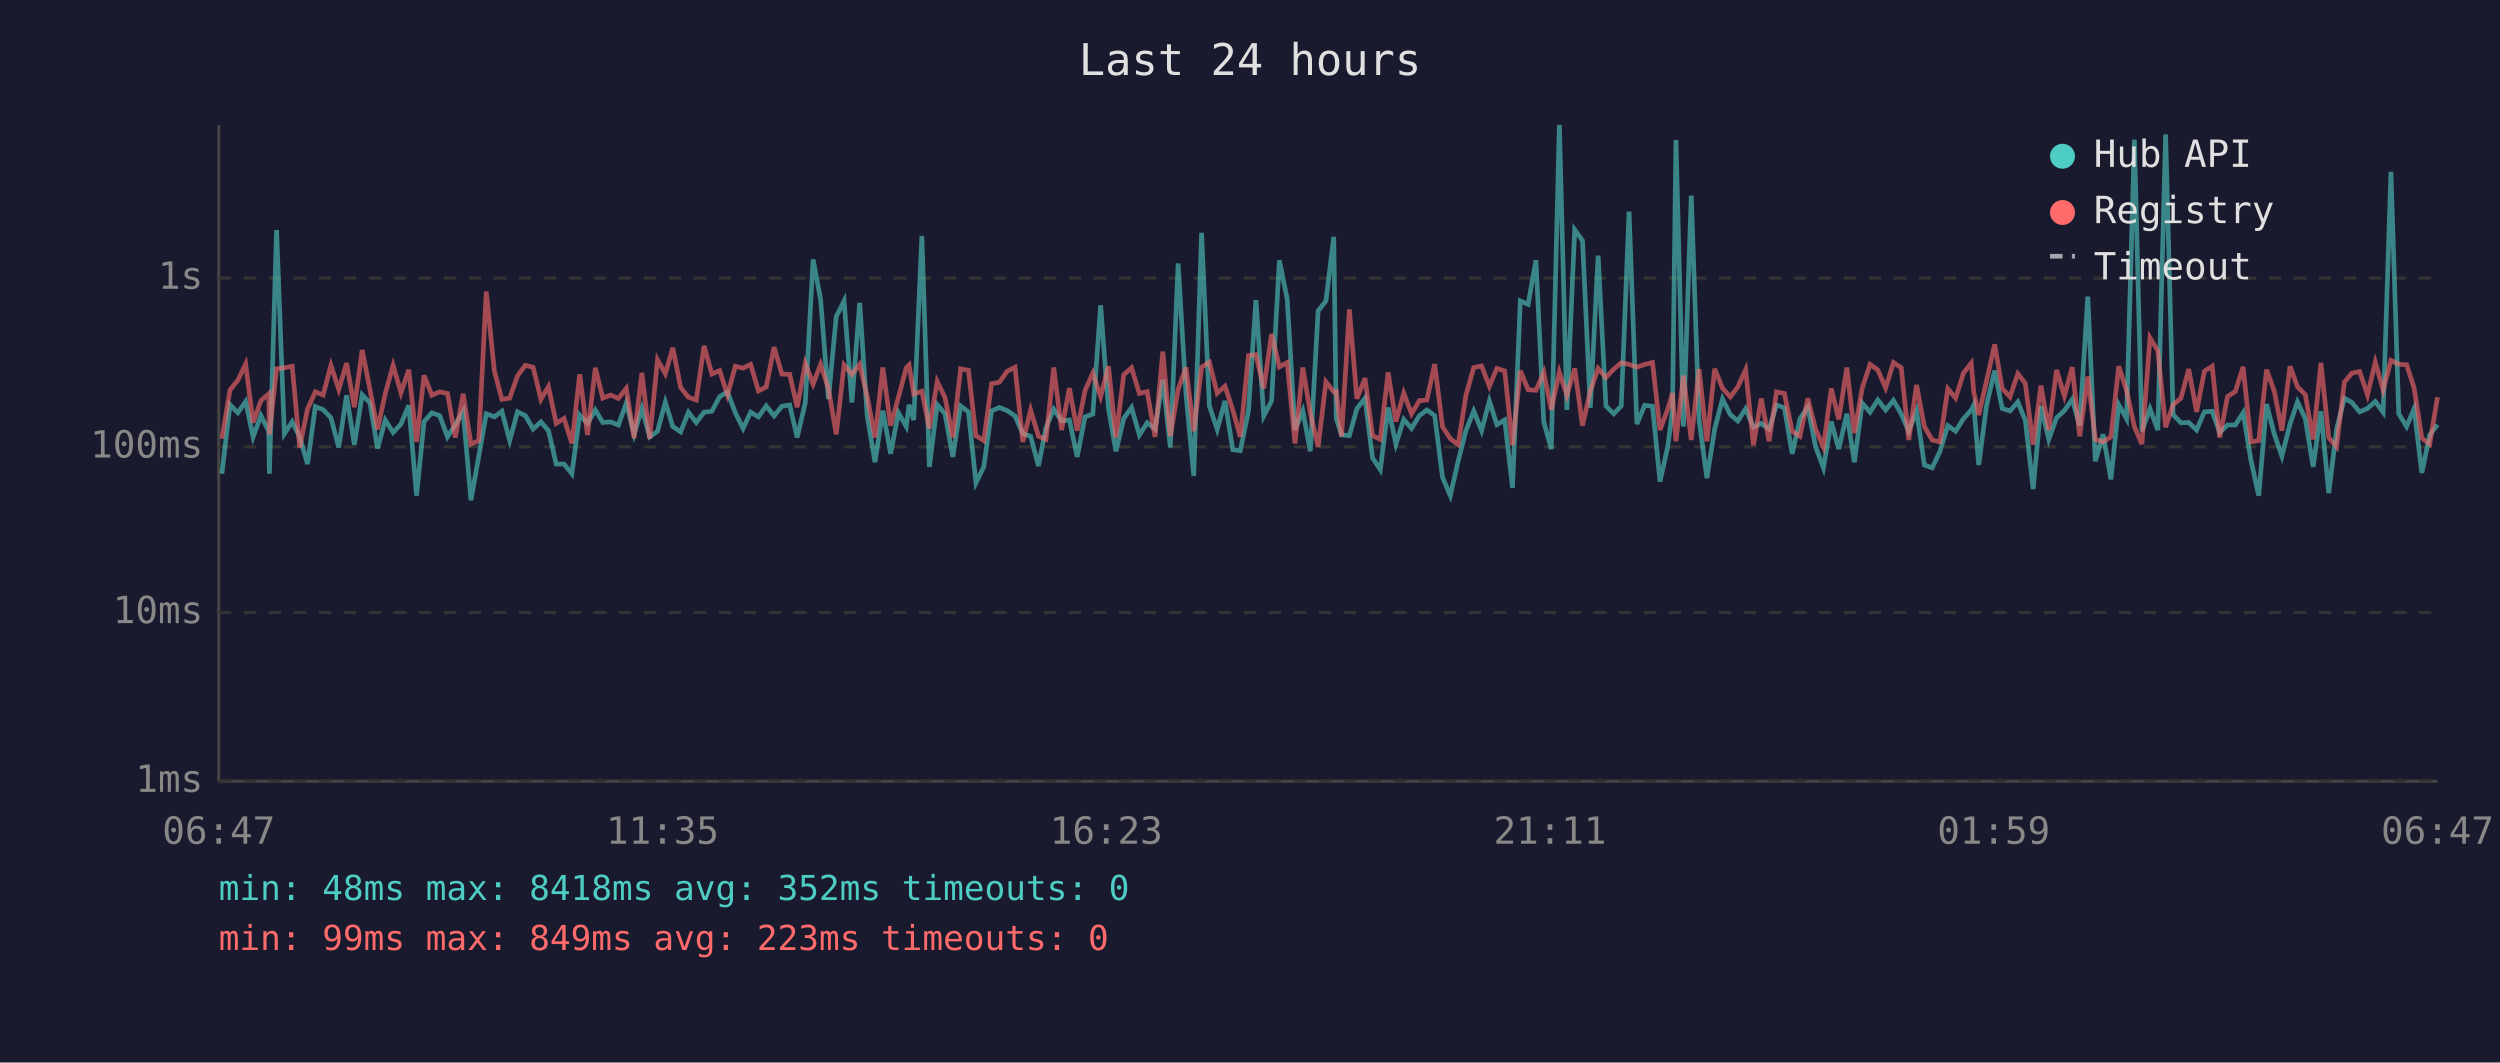
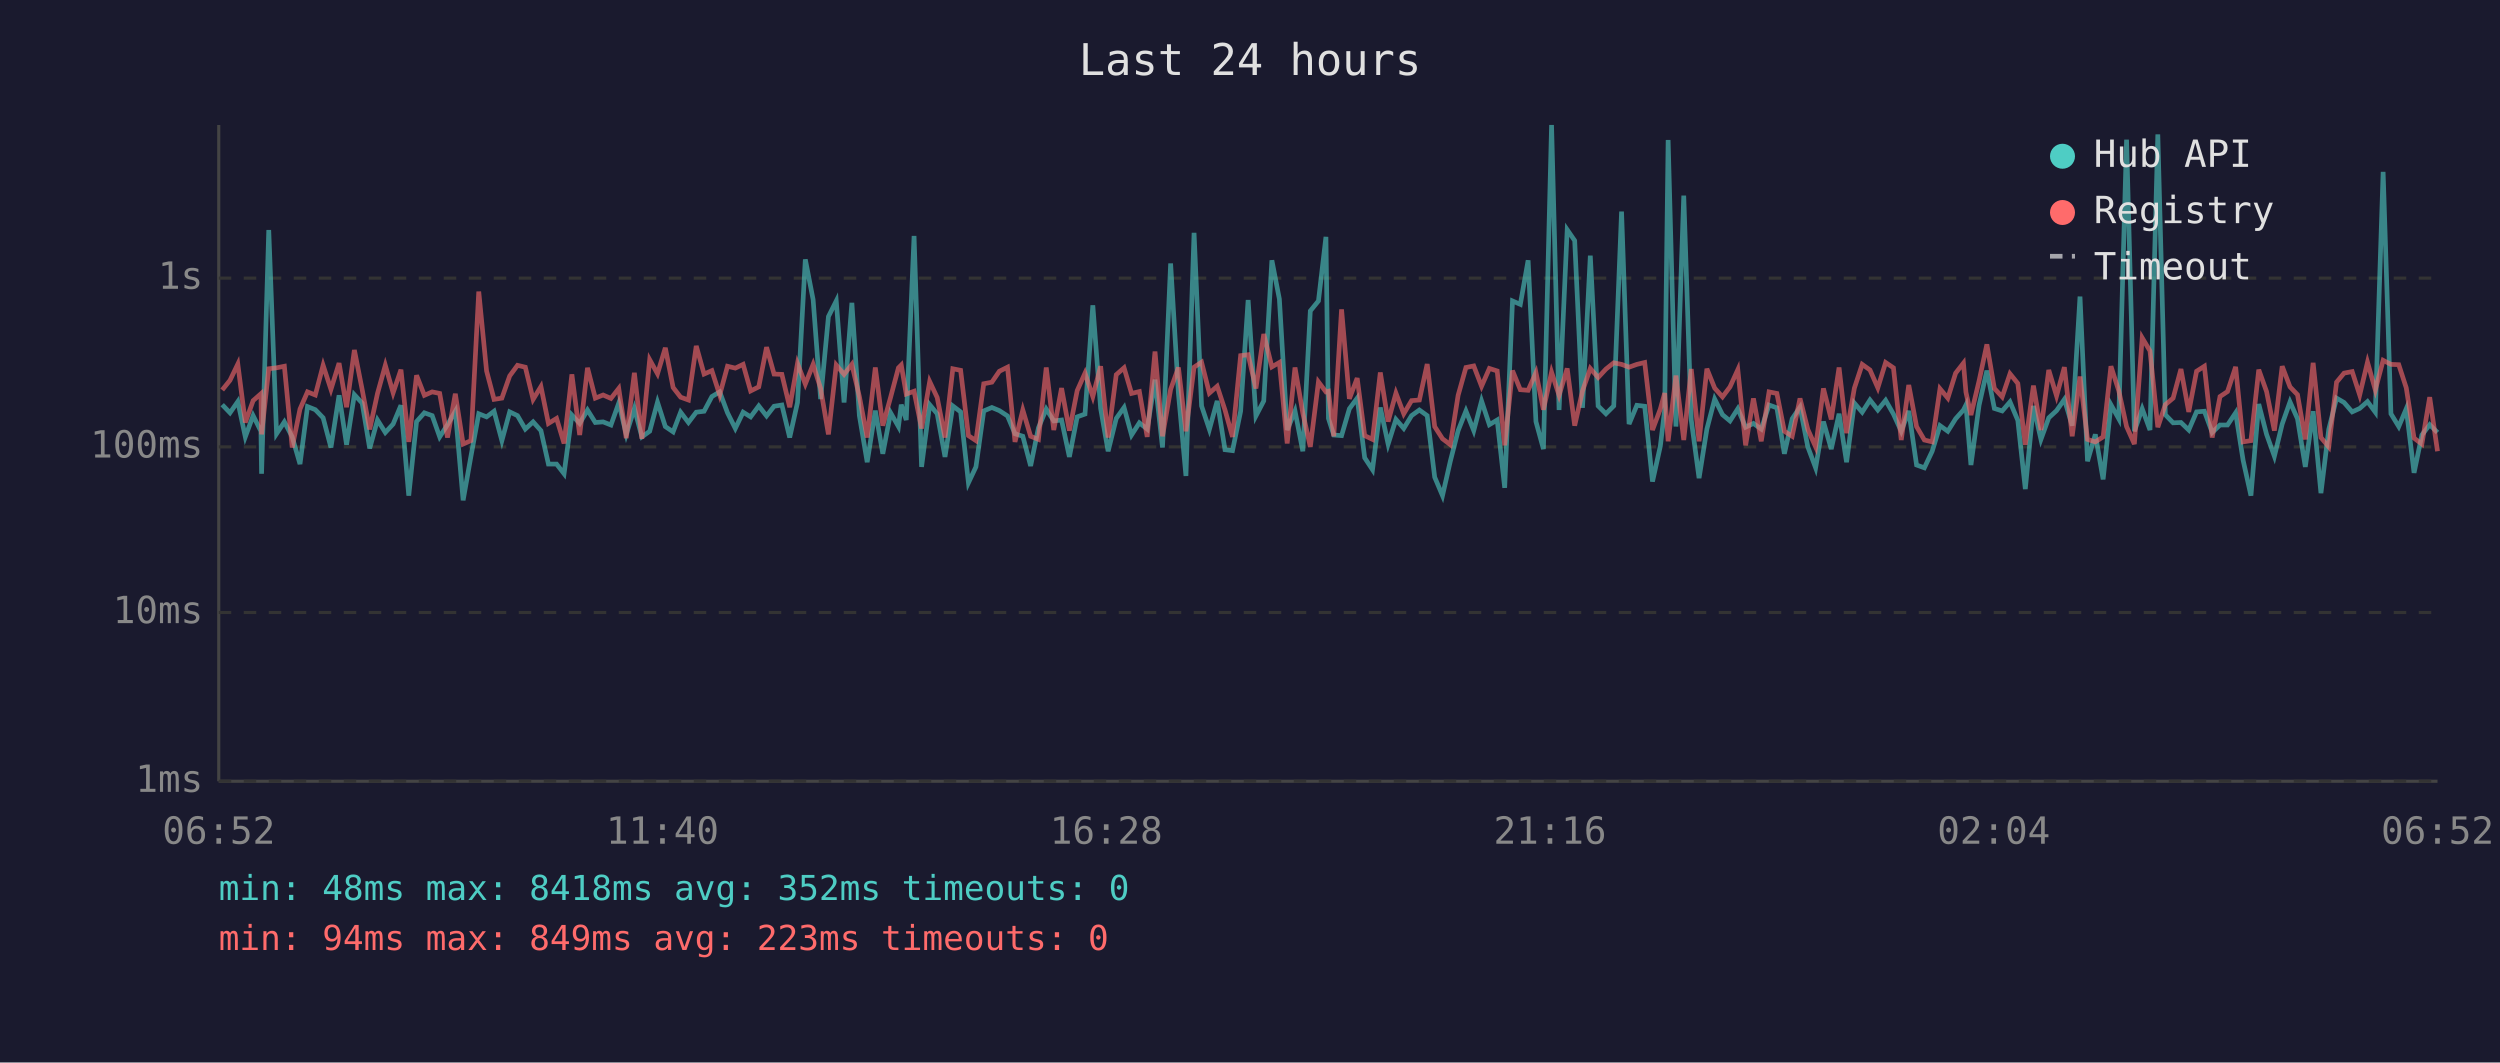
<svg xmlns="http://www.w3.org/2000/svg" viewBox="0 0 800 340" font-family="monospace" font-size="12">
  <rect width="800" height="340" fill="#1a1a2e" />
  <text x="400" y="24" fill="#e0e0e0" font-size="14" text-anchor="middle">Last 24 hours</text>
  <line x1="70" y1="40" x2="70" y2="250" stroke="#444" stroke-width="1" />
  <line x1="70" y1="250" x2="780" y2="250" stroke="#444" stroke-width="1" />
  <line x1="70" y1="250" x2="780" y2="250" stroke="#333" stroke-width="1" stroke-dasharray="4" />
  <text x="65" y="250" fill="#888" text-anchor="end" dominant-baseline="middle">1ms</text>
  <line x1="70" y1="196" x2="780" y2="196" stroke="#333" stroke-width="1" stroke-dasharray="4" />
  <text x="65" y="196" fill="#888" text-anchor="end" dominant-baseline="middle">10ms</text>
  <line x1="70" y1="143" x2="780" y2="143" stroke="#333" stroke-width="1" stroke-dasharray="4" />
  <text x="65" y="143" fill="#888" text-anchor="end" dominant-baseline="middle">100ms</text>
  <line x1="70" y1="89" x2="780" y2="89" stroke="#333" stroke-width="1" stroke-dasharray="4" />
  <text x="65" y="89" fill="#888" text-anchor="end" dominant-baseline="middle">1s</text>
-   <text x="70" y="270" fill="#888" text-anchor="middle">06:47</text>
-   <text x="212" y="270" fill="#888" text-anchor="middle">11:35</text>
-   <text x="354" y="270" fill="#888" text-anchor="middle">16:23</text>
-   <text x="496" y="270" fill="#888" text-anchor="middle">21:11</text>
-   <text x="638" y="270" fill="#888" text-anchor="middle">01:59</text>
-   <text x="780" y="270" fill="#888" text-anchor="middle">06:47</text>
-   <polyline points="71.0,151.6 73.6,129.5 76.1,132.1 78.6,128.5 81.0,139.8 83.5,133.0 86.0,138.0 86.2,151.6 88.5,73.6 91.0,138.8 93.5,135.0 95.9,139.8 98.4,148.5 100.9,130.1 103.4,131.1 105.9,133.7 108.4,143.2 110.9,126.5 113.4,142.3 115.9,126.3 118.4,129.0 120.8,143.5 123.3,134.4 125.8,138.4 128.3,135.7 130.8,129.7 133.3,158.6 135.7,134.9 138.2,132.1 140.7,133.0 143.2,139.8 145.7,135.9 148.2,131.6 150.7,160.1 153.2,146.0 155.6,132.4 158.2,133.4 160.6,131.6 163.1,141.0 165.6,131.8 168.1,133.0 170.6,137.3 173.1,135.0 175.5,137.8 178.0,148.5 180.5,148.5 183.0,151.6 185.5,132.8 188.0,135.5 190.5,131.2 192.9,135.2 195.4,135.0 197.9,136.0 200.4,129.0 202.9,139.0 205.4,130.7 207.9,139.8 210.4,138.0 212.9,128.7 215.3,136.5 217.8,138.2 220.3,131.9 222.8,135.2 225.3,131.9 227.8,131.6 230.3,126.9 232.8,125.4 235.3,132.1 237.8,137.1 240.2,131.9 242.7,133.4 245.2,129.9 247.7,133.1 250.2,130.0 252.7,129.6 255.1,140.0 257.7,128.8 260.2,83.0 262.6,95.9 265.1,127.7 267.6,101.3 270.1,96.3 272.6,128.8 275.1,96.9 277.5,133.0 280.0,147.9 282.5,131.4 285.0,145.2 287.5,132.1 290.0,136.5 290.9,129.5 292.4,134.4 295.0,75.5 297.4,149.4 299.9,129.5 302.4,132.4 304.9,146.2 307.4,129.9 309.9,131.8 312.3,154.5 314.8,149.4 317.3,131.5 319.8,130.4 322.3,131.4 324.8,133.1 327.3,138.8 329.8,139.6 332.3,149.1 334.7,136.9 337.2,130.9 339.7,134.7 342.2,134.4 344.7,146.2 347.2,133.4 349.7,132.5 352.2,97.7 354.7,130.7 357.1,144.4 359.6,133.9 362.1,130.4 364.6,139.2 367.1,135.3 369.6,137.3 372.1,121.5 374.5,143.2 377.0,84.3 379.5,125.9 382.0,152.3 384.5,74.5 387.0,129.9 389.5,137.4 392.0,128.3 394.5,143.9 396.9,144.2 399.5,131.6 401.9,96.0 404.4,133.1 406.9,128.3 409.4,83.3 411.9,95.7 414.4,137.6 416.9,131.5 419.3,144.4 421.8,99.5 424.3,96.3 426.8,75.8 427.6,133.9 429.3,139.2 431.8,139.4 434.2,130.8 436.8,127.4 439.2,146.5 441.7,150.3 444.2,130.4 446.7,142.1 449.2,134.2 451.7,137.1 454.2,133.0 456.6,131.2 459.1,133.0 461.6,152.7 464.1,158.6 466.6,147.6 469.1,137.8 471.6,131.5 474.1,137.8 476.6,128.3 479.0,135.9 481.5,134.4 484.0,156.1 486.5,96.3 489.0,97.4 491.5,83.3 494.0,134.9 496.4,143.7 499.0,40.0 501.4,131.2 503.9,73.5 506.4,77.0 508.9,130.5 511.4,81.8 513.9,129.9 516.4,132.4 518.8,129.9 521.3,67.7 523.8,135.7 526.3,129.7 528.8,130.0 531.2,154.1 533.7,142.8 535.2,131.1 536.3,44.8 538.7,136.5 541.2,62.6 543.7,134.4 546.2,153.0 548.7,137.3 551.2,127.7 553.7,132.7 556.1,134.7 558.6,130.8 561.1,136.7 563.6,135.5 566.1,137.3 568.5,129.6 571.0,130.5 573.5,145.2 576.0,134.0 578.5,130.3 581.0,143.0 583.5,149.7 586.0,134.9 588.4,143.7 591.0,132.4 593.4,147.9 595.9,129.0 598.4,131.9 600.9,128.0 603.4,131.2 605.9,128.1 608.4,132.5 610.8,138.0 613.3,131.5 615.8,148.8 618.3,149.7 620.8,144.4 623.3,136.2 625.8,138.0 628.3,134.0 630.8,131.2 631.6,129.6 633.2,148.8 635.7,129.7 638.3,118.6 640.7,130.7 643.2,131.5 645.7,128.6 648.1,134.5 650.6,156.5 653.1,129.9 655.6,140.6 658.1,133.7 660.6,131.4 663.1,127.8 665.5,136.2 668.1,94.9 670.5,147.6 673.0,139.0 675.5,153.4 678.0,129.5 680.5,134.0 683.0,44.7 685.4,138.0 688.0,130.8 690.5,137.6 693.0,43.0 695.4,132.7 697.9,135.3 700.4,135.2 702.9,137.6 705.4,131.8 707.9,131.6 710.3,138.4 712.8,136.0 715.3,136.0 717.8,132.1 720.3,147.3 722.8,158.6 725.3,129.3 727.8,139.0 730.2,146.0 732.8,135.7 735.2,128.6 737.7,134.0 740.2,149.4 742.7,131.6 745.2,157.8 747.7,137.4 750.2,127.4 752.6,128.8 755.1,131.8 757.6,130.7 760.1,128.5 762.6,131.9 765.1,55.0 767.6,132.4 770.1,136.5 772.5,130.8 775.0,151.3 777.5,139.2 780.0,135.9" fill="none" stroke="#4ecdc4" stroke-width="1.5" opacity="0.6" />
-   <polyline points="71.0,140.4 73.6,124.8 76.1,121.7 78.6,116.5 81.0,135.2 83.5,128.2 86.0,126.0 86.2,139.0 88.5,118.0 91.0,117.7 93.5,117.2 95.9,143.2 98.4,130.9 100.9,125.4 103.4,126.4 105.9,116.9 108.4,124.6 110.9,116.2 113.4,130.3 115.9,112.0 118.4,124.7 120.8,137.4 123.3,125.9 125.8,116.9 128.3,125.7 130.8,118.3 133.3,141.4 135.7,120.1 138.2,126.5 140.7,125.4 143.2,125.9 145.7,140.0 148.2,126.0 150.7,142.1 153.2,141.0 155.6,93.3 158.2,118.7 160.6,127.8 163.1,127.4 165.6,120.3 168.1,116.9 170.6,117.5 173.1,127.8 175.5,123.7 178.0,135.5 180.5,133.9 183.0,141.9 185.5,119.8 188.0,139.2 190.5,117.7 192.9,127.4 195.4,126.4 197.9,127.5 200.4,124.3 202.9,140.2 205.4,119.3 207.9,140.4 210.4,115.1 212.9,119.6 215.3,111.3 217.8,124.0 220.3,127.1 222.8,128.0 225.3,110.7 227.8,119.7 230.3,118.6 232.8,126.4 235.3,117.2 237.8,117.8 240.2,116.6 242.7,125.1 245.2,123.8 247.7,111.1 250.2,119.7 252.7,119.8 255.1,130.3 257.7,116.3 260.2,122.9 262.6,116.6 265.1,124.3 267.6,139.0 270.1,116.8 272.6,119.8 275.1,116.6 277.5,126.9 280.0,140.0 282.5,117.6 285.0,136.2 287.5,127.1 290.0,117.7 290.9,116.8 292.4,126.1 295.0,125.2 297.4,137.1 299.9,122.1 302.4,127.2 304.9,140.0 307.4,118.0 309.9,118.5 312.3,139.4 314.8,141.0 317.3,122.8 319.8,122.3 322.3,118.8 324.8,117.5 327.3,141.4 329.8,131.2 332.3,139.6 334.7,140.6 337.2,117.6 339.7,137.6 342.2,124.2 344.7,137.8 347.2,125.0 349.7,119.4 352.2,126.9 354.7,117.2 357.1,140.0 359.6,119.9 362.1,117.7 364.6,125.9 367.1,125.3 369.6,139.8 372.1,112.5 374.5,139.6 377.0,124.6 379.5,117.6 382.0,138.0 384.5,117.5 387.0,115.9 389.5,125.8 392.0,123.6 394.5,131.2 396.9,139.8 399.5,113.8 401.9,113.5 404.4,124.3 406.9,106.9 409.4,117.4 411.9,116.0 414.4,141.9 416.9,117.6 419.3,132.2 421.8,143.0 424.3,122.2 426.8,125.4 427.6,125.2 429.3,139.6 431.8,99.0 434.2,127.6 436.8,121.0 439.2,139.4 441.7,140.6 444.2,119.2 446.7,134.9 449.2,125.8 451.7,132.4 454.2,128.2 456.6,128.0 459.1,116.5 461.6,136.5 464.1,140.4 466.6,142.3 469.1,126.5 471.6,117.6 474.1,117.1 476.6,123.6 479.0,117.9 481.5,118.7 484.0,142.5 486.5,118.6 489.0,124.7 491.5,124.9 494.0,119.2 496.4,131.1 499.0,119.1 501.4,126.5 503.9,117.9 506.4,136.2 508.9,125.1 511.4,117.9 513.9,120.8 516.4,118.1 518.8,116.1 521.3,116.6 523.8,117.5 526.3,116.6 528.8,116.0 531.2,137.6 533.7,130.9 535.2,125.8 536.3,141.2 538.7,120.2 541.2,140.8 543.7,118.1 546.2,141.2 548.7,118.0 551.2,124.2 553.7,127.0 556.1,123.8 558.6,118.3 561.1,142.5 563.6,127.5 566.1,141.2 568.5,125.4 571.0,125.9 573.5,138.0 576.0,139.6 578.5,127.5 581.0,137.4 583.5,143.0 586.0,124.3 588.4,134.2 591.0,117.6 593.4,138.6 595.9,124.2 598.4,116.6 600.9,118.4 603.4,124.1 605.9,116.0 608.4,117.7 610.8,140.8 613.3,123.2 615.8,136.5 618.3,140.8 620.8,141.4 623.3,124.4 625.8,127.4 628.3,119.4 630.8,116.2 631.6,125.5 633.2,132.8 635.7,121.9 638.3,110.2 640.7,124.3 643.2,127.0 645.7,119.6 648.1,122.7 650.6,142.3 653.1,123.4 655.6,137.6 658.1,118.4 660.6,126.7 663.1,117.5 665.5,139.6 668.1,120.5 670.5,140.6 673.0,141.4 675.5,139.8 678.0,117.2 680.5,125.0 683.0,136.5 685.4,142.1 688.0,108.1 690.5,112.3 693.0,136.7 695.4,129.5 697.9,127.4 700.4,118.1 702.9,131.8 705.4,118.8 707.9,117.2 710.3,140.0 712.8,126.9 715.3,125.3 717.8,117.4 720.3,141.4 722.8,141.0 725.3,118.3 727.8,125.3 730.2,137.8 732.8,117.2 735.2,123.8 737.7,126.3 740.2,140.6 742.7,116.1 745.2,140.0 747.7,143.0 750.2,122.3 752.6,119.4 755.1,118.9 757.6,126.4 760.1,115.9 762.6,124.8 765.1,115.3 767.6,116.6 770.1,116.7 772.5,124.1 775.0,140.2 777.5,142.1 780.0,127.1" fill="none" stroke="#ff6b6b" stroke-width="1.5" opacity="0.6" />
+   <text x="70" y="270" fill="#888" text-anchor="middle">06:52</text>
+   <text x="212" y="270" fill="#888" text-anchor="middle">11:40</text>
+   <text x="354" y="270" fill="#888" text-anchor="middle">16:28</text>
+   <text x="496" y="270" fill="#888" text-anchor="middle">21:16</text>
+   <text x="638" y="270" fill="#888" text-anchor="middle">02:04</text>
+   <text x="780" y="270" fill="#888" text-anchor="middle">06:52</text>
+   <polyline points="71.1,129.5 73.6,132.1 76.1,128.5 78.5,139.8 81.0,133.0 83.5,138.0 83.7,151.6 86.0,73.6 88.5,138.8 91.0,135.0 93.5,139.8 96.0,148.5 98.4,130.1 100.9,131.1 103.4,133.7 105.9,143.2 108.5,126.5 110.9,142.3 113.4,126.3 115.9,129.0 118.3,143.5 120.8,134.4 123.3,138.4 125.8,135.7 128.3,129.7 130.8,158.6 133.3,134.9 135.8,132.1 138.3,133.0 140.7,139.8 143.2,135.9 145.7,131.6 148.2,160.1 150.7,146.0 153.2,132.4 155.7,133.4 158.1,131.6 160.6,141.0 163.1,131.8 165.6,133.0 168.1,137.3 170.6,135.0 173.1,137.8 175.5,148.5 178.1,148.5 180.5,151.6 183.0,132.8 185.5,135.5 188.0,131.2 190.5,135.2 193.0,135.0 195.5,136.0 198.0,129.0 200.4,139.0 203.0,130.7 205.4,139.8 207.9,138.0 210.4,128.7 212.9,136.5 215.4,138.2 217.8,131.9 220.3,135.2 222.8,131.9 225.3,131.6 227.8,126.9 230.3,125.4 232.8,132.1 235.3,137.1 237.8,131.9 240.2,133.4 242.8,129.9 245.3,133.1 247.7,130.0 250.2,129.6 252.7,140.0 255.2,128.8 257.7,83.0 260.2,95.9 262.6,127.7 265.1,101.3 267.6,96.3 270.1,128.8 272.6,96.9 275.0,133.0 277.5,147.9 280.1,131.4 282.5,145.2 285.0,132.1 287.5,136.5 288.4,129.5 290.0,134.4 292.5,75.5 294.9,149.4 297.5,129.5 299.9,132.4 302.4,146.2 304.9,129.9 307.4,131.8 309.9,154.5 312.3,149.4 314.8,131.5 317.4,130.4 319.8,131.4 322.4,133.1 324.8,138.8 327.3,139.6 329.8,149.1 332.3,136.9 334.8,130.9 337.2,134.7 339.7,134.4 342.2,146.2 344.7,133.4 347.2,132.5 349.7,97.7 352.2,130.7 354.6,144.4 357.2,133.9 359.7,130.4 362.1,139.2 364.6,135.3 367.1,137.3 369.6,121.5 372.0,143.2 374.6,84.3 377.1,125.9 379.5,152.3 382.1,74.5 384.5,129.9 387.0,137.4 389.5,128.3 392.0,143.9 394.4,144.2 397.0,131.6 399.4,96.0 401.9,133.1 404.4,128.3 407.0,83.3 409.4,95.7 411.9,137.6 414.4,131.5 416.9,144.4 419.3,99.5 421.9,96.3 424.3,75.8 425.1,133.9 426.8,139.2 429.3,139.4 431.8,130.8 434.3,127.4 436.7,146.5 439.2,150.3 441.7,130.4 444.2,142.1 446.7,134.2 449.2,137.1 451.7,133.0 454.2,131.2 456.7,133.0 459.1,152.7 461.6,158.6 464.1,147.6 466.6,137.8 469.1,131.5 471.6,137.8 474.1,128.3 476.6,135.9 479.1,134.4 481.5,156.1 484.0,96.3 486.5,97.4 489.0,83.3 491.5,134.9 493.9,143.7 496.5,40.0 498.9,131.2 501.5,73.5 503.9,77.0 506.4,130.5 508.9,81.8 511.4,129.9 513.9,132.4 516.4,129.9 518.9,67.7 521.3,135.7 523.8,129.7 526.3,130.0 528.8,154.1 531.3,142.8 532.7,131.1 533.8,44.8 536.3,136.5 538.8,62.6 541.2,134.4 543.7,153.0 546.2,137.3 548.7,127.7 551.2,132.7 553.6,134.7 556.1,130.8 558.6,136.7 561.1,135.5 563.6,137.3 566.1,129.6 568.6,130.5 571.0,145.2 573.5,134.0 576.0,130.3 578.5,143.0 581.0,149.7 583.5,134.9 586.0,143.7 588.5,132.4 590.9,147.9 593.4,129.0 595.9,131.9 598.4,128.0 600.9,131.2 603.4,128.1 605.9,132.5 608.4,138.0 610.8,131.5 613.3,148.8 615.8,149.7 618.3,144.4 620.8,136.2 623.3,138.0 625.8,134.0 628.3,131.2 629.1,129.6 630.7,148.8 633.3,129.7 635.8,118.6 638.2,130.7 640.7,131.5 643.2,128.6 645.7,134.5 648.1,156.5 650.7,129.9 653.1,140.6 655.6,133.7 658.1,131.4 660.6,127.8 663.1,136.2 665.6,94.9 668.0,147.6 670.5,139.0 673.0,153.4 675.5,129.5 678.0,134.0 680.5,44.7 683.0,138.0 685.5,130.8 688.0,137.6 690.5,43.0 692.9,132.7 695.4,135.3 697.9,135.2 700.4,137.6 702.9,131.8 705.4,131.6 707.9,138.4 710.4,136.0 712.8,136.0 715.4,132.1 717.8,147.3 720.3,158.6 722.8,129.3 725.3,139.0 727.8,146.0 730.3,135.7 732.8,128.6 735.2,134.0 737.7,149.4 740.2,131.6 742.7,157.8 745.2,137.4 747.7,127.4 750.1,128.8 752.7,131.8 755.1,130.7 757.6,128.5 760.1,131.9 762.6,55.0 765.1,132.4 767.6,136.5 770.0,130.8 772.5,151.3 775.0,139.2 777.5,135.9 780.0,138.4" fill="none" stroke="#4ecdc4" stroke-width="1.5" opacity="0.6" />
+   <polyline points="71.1,124.8 73.6,121.7 76.1,116.5 78.5,135.2 81.0,128.2 83.5,126.0 83.7,139.0 86.0,118.0 88.5,117.7 91.0,117.2 93.5,143.2 96.0,130.9 98.4,125.4 100.9,126.4 103.4,116.9 105.9,124.6 108.5,116.2 110.9,130.3 113.4,112.0 115.9,124.7 118.3,137.4 120.8,125.9 123.3,116.9 125.8,125.7 128.3,118.3 130.8,141.4 133.3,120.1 135.8,126.5 138.3,125.4 140.7,125.9 143.2,140.0 145.7,126.0 148.2,142.1 150.7,141.0 153.2,93.3 155.7,118.7 158.1,127.8 160.6,127.4 163.1,120.3 165.6,116.9 168.1,117.5 170.6,127.8 173.1,123.7 175.5,135.5 178.1,133.9 180.5,141.9 183.0,119.8 185.5,139.2 188.0,117.7 190.5,127.4 193.0,126.4 195.5,127.5 198.0,124.3 200.4,140.2 203.0,119.3 205.4,140.4 207.9,115.1 210.4,119.6 212.9,111.3 215.4,124.0 217.8,127.1 220.3,128.0 222.8,110.7 225.3,119.7 227.8,118.6 230.3,126.4 232.8,117.2 235.3,117.8 237.8,116.6 240.2,125.1 242.8,123.8 245.3,111.1 247.7,119.7 250.2,119.8 252.7,130.3 255.2,116.3 257.7,122.9 260.2,116.6 262.6,124.3 265.1,139.0 267.6,116.8 270.1,119.8 272.6,116.6 275.0,126.9 277.5,140.0 280.1,117.6 282.5,136.2 285.0,127.1 287.5,117.7 288.4,116.8 290.0,126.1 292.5,125.2 294.9,137.1 297.5,122.1 299.9,127.2 302.4,140.0 304.9,118.0 307.4,118.5 309.9,139.4 312.3,141.0 314.8,122.8 317.4,122.3 319.8,118.8 322.4,117.5 324.8,141.4 327.3,131.2 329.8,139.6 332.3,140.6 334.8,117.6 337.2,137.6 339.7,124.2 342.2,137.8 344.7,125.0 347.2,119.4 349.7,126.9 352.2,117.2 354.6,140.0 357.2,119.9 359.7,117.7 362.1,125.9 364.6,125.3 367.1,139.8 369.6,112.5 372.0,139.6 374.6,124.6 377.1,117.6 379.5,138.0 382.1,117.5 384.5,115.9 387.0,125.8 389.5,123.6 392.0,131.2 394.4,139.8 397.0,113.8 399.4,113.5 401.9,124.3 404.4,106.9 407.0,117.4 409.4,116.0 411.9,141.9 414.4,117.6 416.9,132.2 419.3,143.0 421.9,122.2 424.3,125.4 425.1,125.2 426.8,139.6 429.3,99.0 431.8,127.6 434.3,121.0 436.7,139.4 439.2,140.6 441.7,119.2 444.2,134.9 446.7,125.8 449.2,132.4 451.7,128.2 454.2,128.0 456.7,116.5 459.1,136.5 461.6,140.4 464.1,142.3 466.6,126.5 469.1,117.6 471.6,117.1 474.1,123.6 476.6,117.9 479.1,118.7 481.5,142.5 484.0,118.6 486.5,124.7 489.0,124.9 491.5,119.2 493.9,131.1 496.5,119.1 498.9,126.5 501.5,117.9 503.9,136.2 506.4,125.1 508.9,117.9 511.4,120.8 513.9,118.1 516.4,116.1 518.9,116.6 521.3,117.5 523.8,116.6 526.3,116.0 528.8,137.6 531.3,130.9 532.7,125.8 533.8,141.2 536.3,120.2 538.8,140.8 541.2,118.1 543.7,141.2 546.2,118.0 548.7,124.2 551.2,127.0 553.6,123.8 556.1,118.3 558.6,142.5 561.1,127.5 563.6,141.2 566.1,125.4 568.6,125.9 571.0,138.0 573.5,139.6 576.0,127.5 578.5,137.4 581.0,143.0 583.5,124.3 586.0,134.2 588.5,117.6 590.9,138.6 593.4,124.2 595.9,116.6 598.4,118.4 600.9,124.1 603.4,116.0 605.9,117.7 608.4,140.8 610.8,123.2 613.3,136.5 615.8,140.8 618.3,141.4 620.8,124.4 623.3,127.4 625.8,119.4 628.3,116.2 629.1,125.5 630.7,132.8 633.3,121.9 635.8,110.2 638.2,124.3 640.7,127.0 643.2,119.6 645.7,122.7 648.1,142.3 650.7,123.4 653.1,137.6 655.6,118.4 658.1,126.7 660.6,117.5 663.1,139.6 665.6,120.5 668.0,140.6 670.5,141.4 673.0,139.8 675.5,117.2 678.0,125.0 680.5,136.5 683.0,142.1 685.5,108.1 688.0,112.3 690.5,136.7 692.9,129.5 695.4,127.4 697.9,118.1 700.4,131.8 702.9,118.8 705.4,117.2 707.9,140.0 710.4,126.9 712.8,125.3 715.4,117.4 717.8,141.4 720.3,141.0 722.8,118.3 725.3,125.3 727.8,137.8 730.3,117.2 732.8,123.8 735.2,126.3 737.7,140.6 740.2,116.1 742.7,140.0 745.2,143.0 747.7,122.3 750.1,119.4 752.7,118.9 755.1,126.4 757.6,115.9 760.1,124.8 762.6,115.3 765.1,116.6 767.6,116.7 770.0,124.1 772.5,140.2 775.0,142.1 777.5,127.1 780.0,144.4" fill="none" stroke="#ff6b6b" stroke-width="1.5" opacity="0.6" />
  <circle cx="660" cy="50" r="4" fill="#4ecdc4" />
  <text x="670" y="50" fill="#e0e0e0" dominant-baseline="middle">Hub API</text>
  <circle cx="660" cy="68" r="4" fill="#ff6b6b" />
  <text x="670" y="68" fill="#e0e0e0" dominant-baseline="middle">Registry</text>
  <line x1="656" y1="82" x2="664" y2="82" stroke="#e0e0e0" stroke-width="1.5" stroke-dasharray="4,3" opacity="0.7" />
  <text x="670" y="86" fill="#e0e0e0" dominant-baseline="middle">Timeout</text>
  <text x="70" y="288" fill="#4ecdc4" font-size="11">min: 48ms  max: 8418ms  avg: 352ms  timeouts: 0</text>
-   <text x="70" y="304" fill="#ff6b6b" font-size="11">min: 99ms  max: 849ms  avg: 223ms  timeouts: 0</text>
+   <text x="70" y="304" fill="#ff6b6b" font-size="11">min: 94ms  max: 849ms  avg: 223ms  timeouts: 0</text>
</svg>
